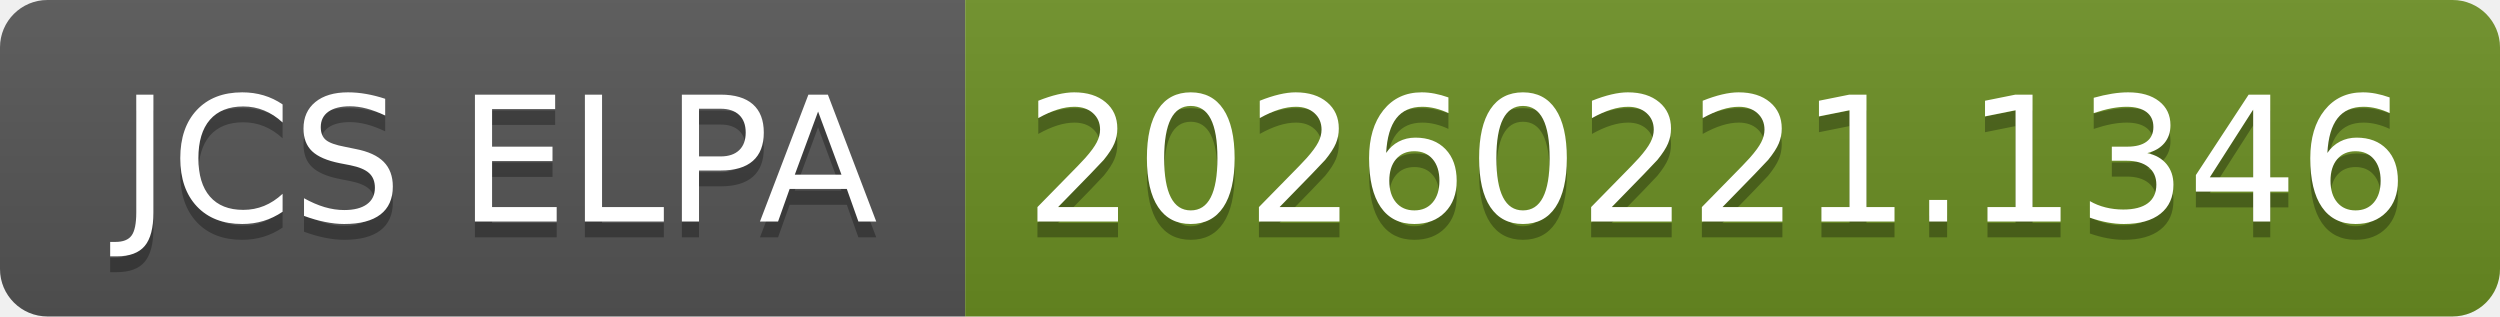
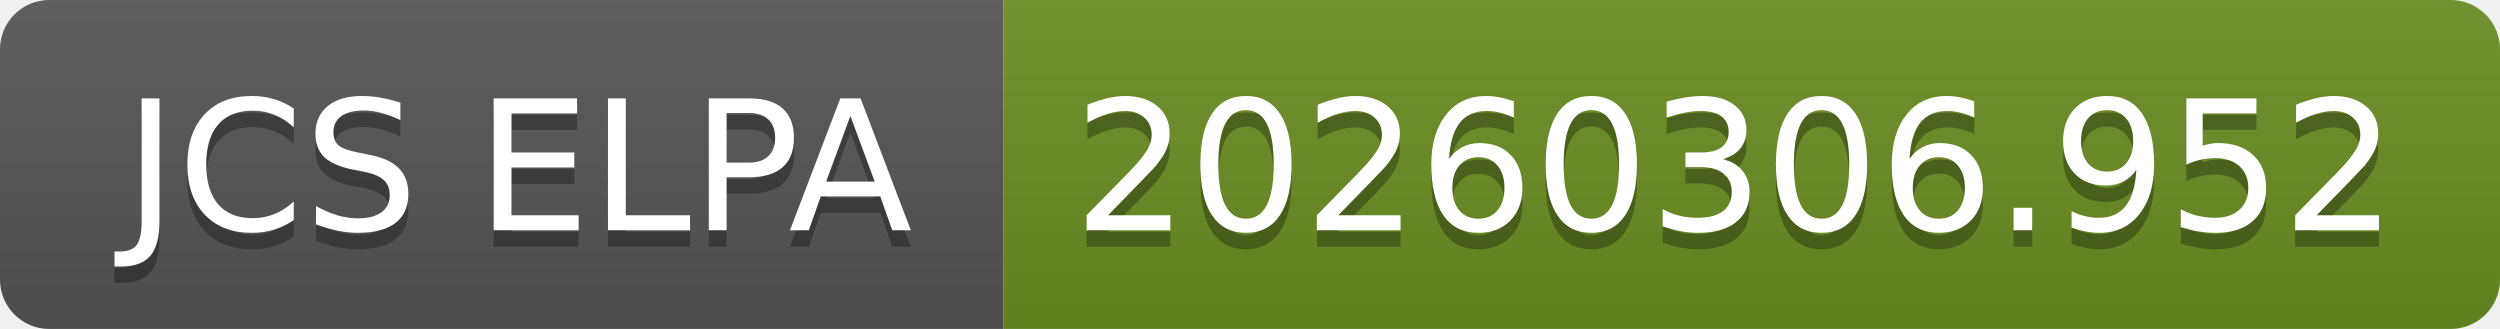
- <svg xmlns="http://www.w3.org/2000/svg" width="158" height="20" role="img" aria-label="JCS ELPA: 20260221.1346">
+ <svg xmlns="http://www.w3.org/2000/svg" width="152" height="20" role="img" aria-label="JCS ELPA: 20260306.952">
  <linearGradient id="s" x2="0" y2="100%">
    <stop offset="0" stop-color="#bbb" stop-opacity=".1" />
    <stop offset="1" stop-opacity=".1" />
  </linearGradient>
  <clipPath id="r">
-     <rect width="158" height="20" rx="3" fill="#fff" />
+     <rect width="152" height="20" rx="3" fill="#fff" />
  </clipPath>
  <g clip-path="url(#r)">
    <rect width="61" height="20" fill="#555" />
-     <rect x="61" width="97" height="20" fill="#6b8e23" />
-     <rect width="158" height="20" fill="url(#s)" />
+     <rect x="61" width="91" height="20" fill="#6b8e23" />
+     <rect width="152" height="20" fill="url(#s)" />
  </g>
  <g fill="#fff" text-anchor="middle" font-family="Verdana,Geneva,DejaVu Sans,sans-serif" text-rendering="geometricPrecision" font-size="110">
    <text aria-hidden="true" x="315" y="150" fill="#010101" fill-opacity=".3" transform="scale(.1)" textLength="510">JCS ELPA</text>
    <text x="315" y="140" transform="scale(.1)" fill="#fff" textLength="510">JCS ELPA</text>
-     <text aria-hidden="true" x="1085" y="150" fill="#010101" fill-opacity=".3" transform="scale(.1)" textLength="870">20260221.1346</text>
-     <text x="1085" y="140" transform="scale(.1)" fill="#fff" textLength="870">20260221.1346</text>
+     <text aria-hidden="true" x="1055" y="150" fill="#010101" fill-opacity=".3" transform="scale(.1)" textLength="810">20260306.952</text>
+     <text x="1055" y="140" transform="scale(.1)" fill="#fff" textLength="810">20260306.952</text>
  </g>
</svg>
